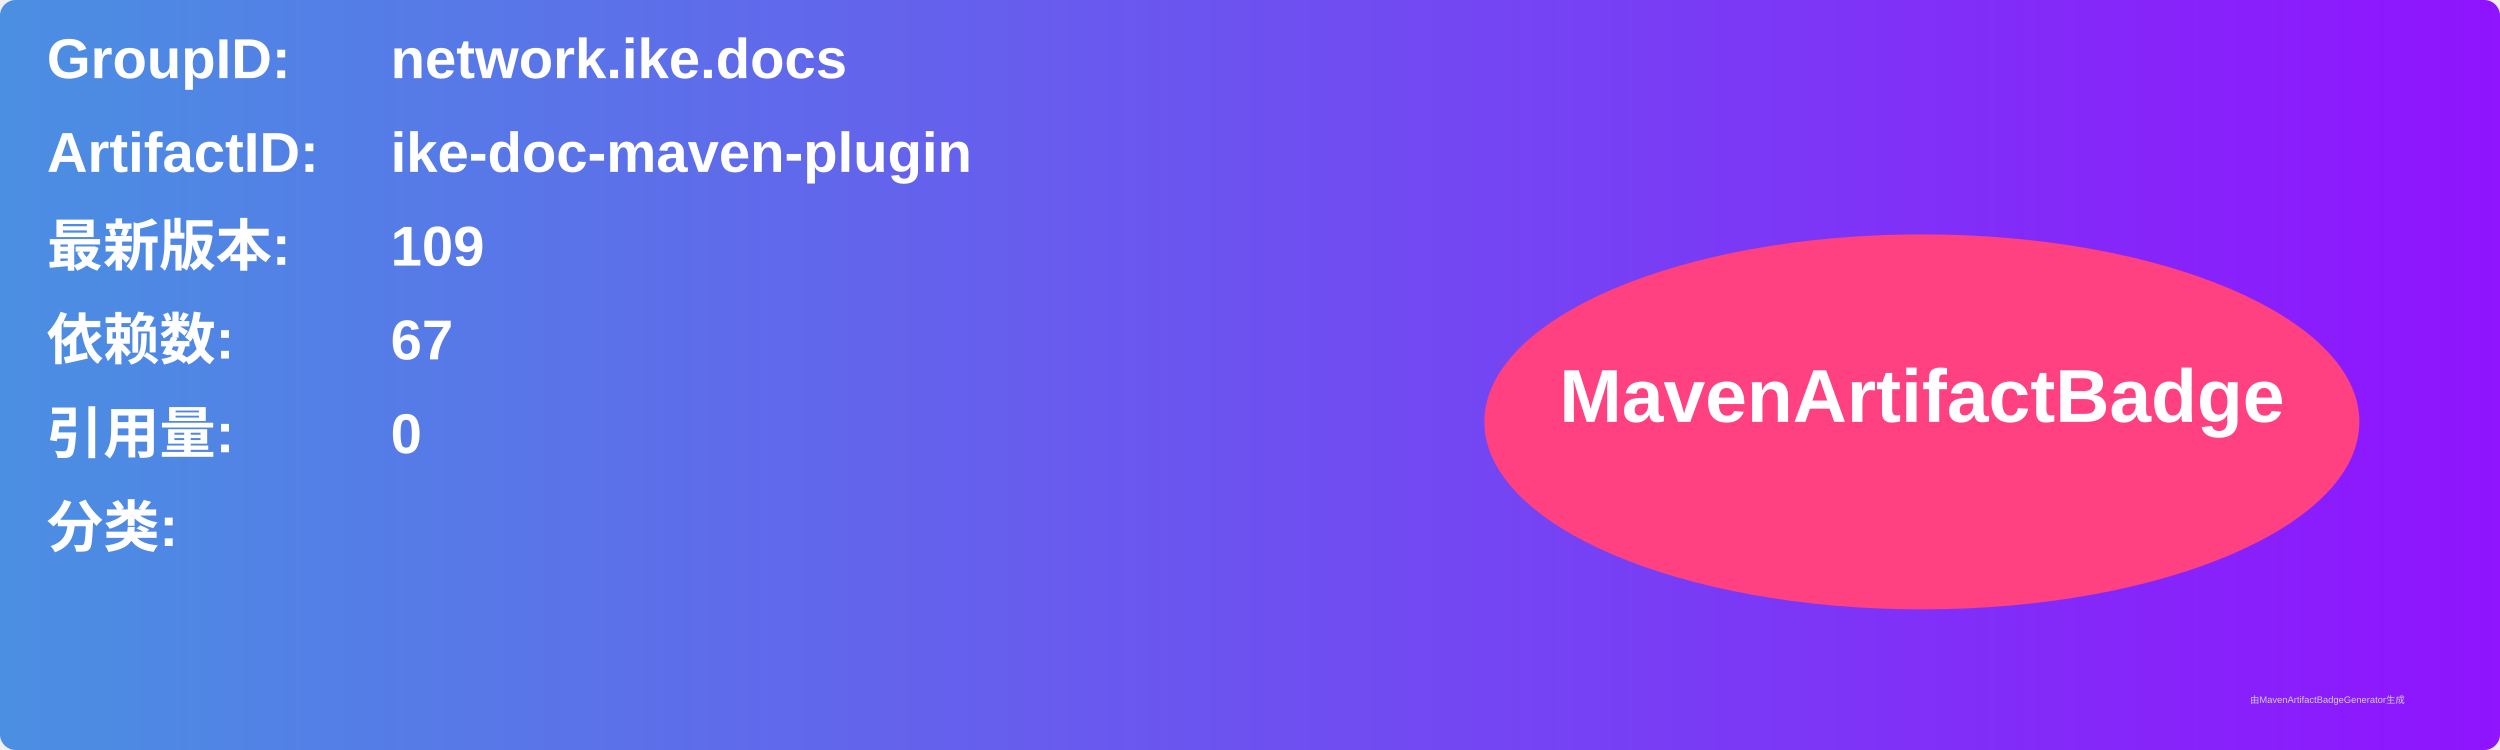
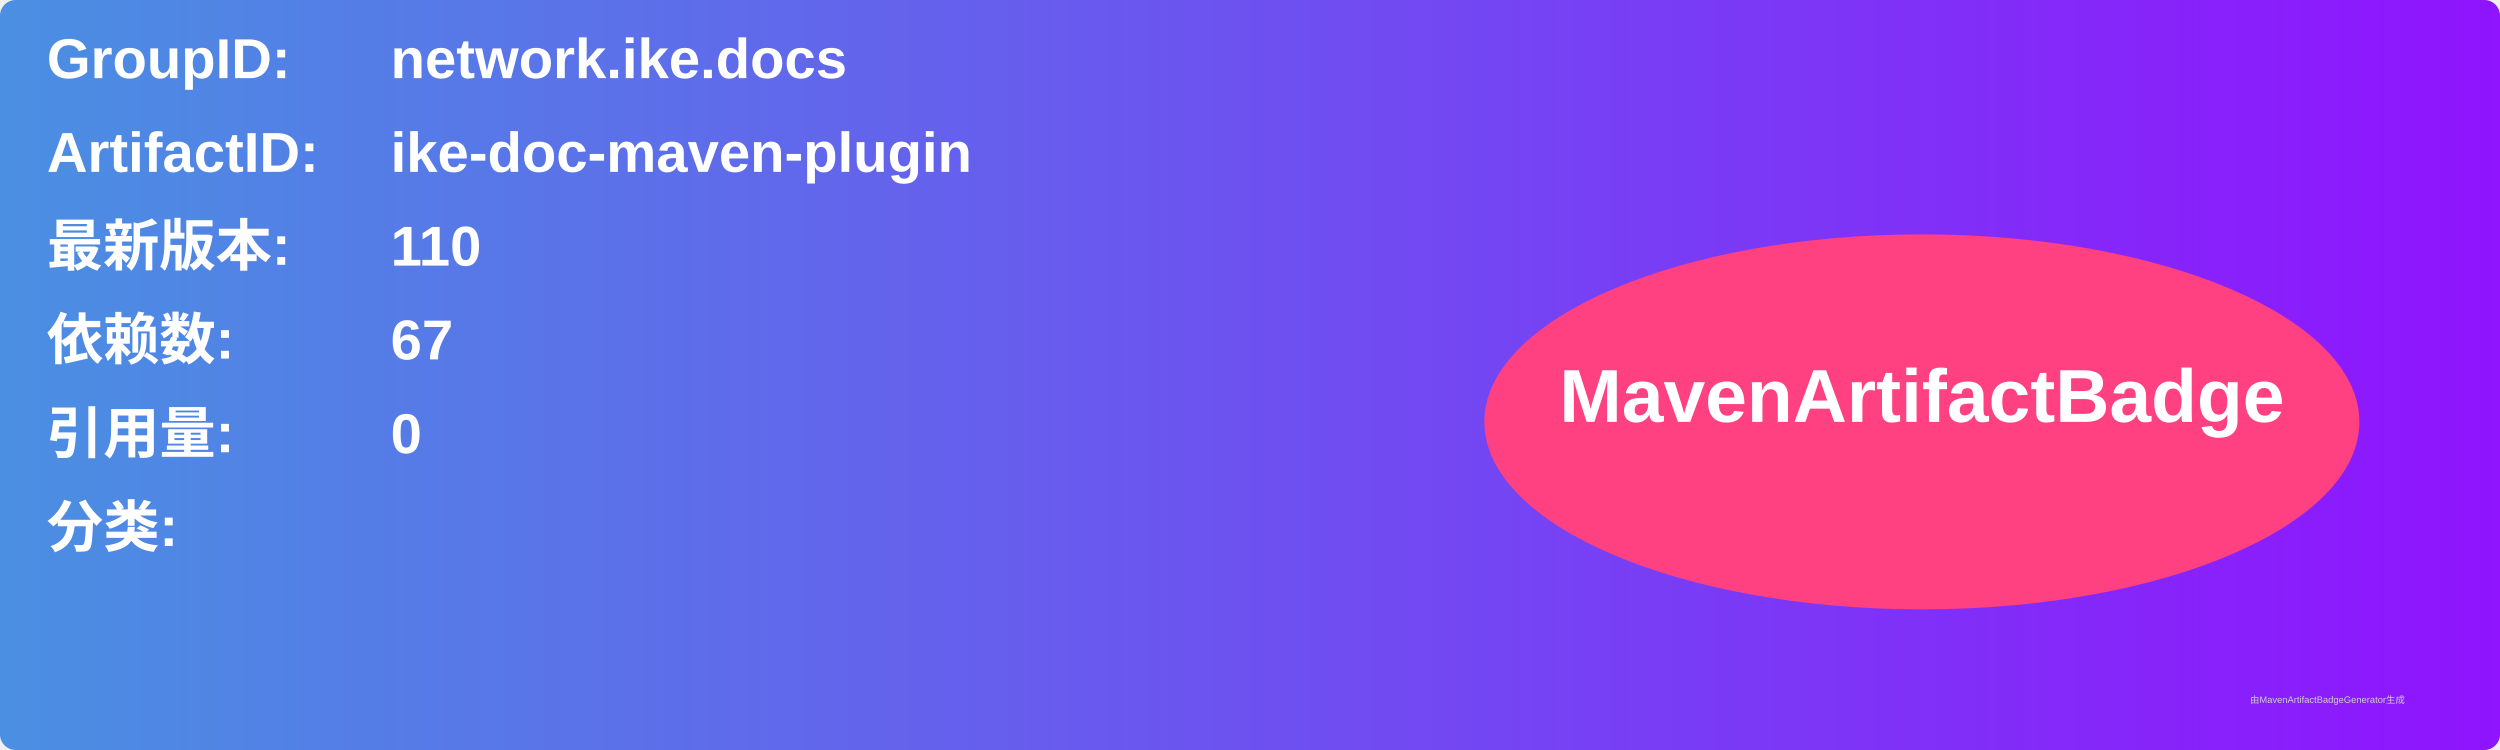
<svg xmlns="http://www.w3.org/2000/svg" width="800" height="240" viewBox="0 0 800 240">
  <linearGradient id="grad" x1="0%" y1="0%" x2="100%" y2="0%">
    <stop offset="0%" stop-color="#4a90e2" />
    <stop offset="100%" stop-color="#9013fe" />
  </linearGradient>
  <rect width="100%" height="100%" rx="5" ry="5" fill="url(#grad)" />
  <g transform="translate(15, 15)">
    <text x="0" y="10" font-family="Arial" font-size="18" fill="white" font-weight="bold" width="260">GroupID:</text>
    <text x="110" y="10" font-family="Arial" font-size="18" fill="white" font-weight="bold" width="460">network.ike.docs</text>
    <text x="0" y="40" font-family="Arial" font-size="18" fill="white" font-weight="bold" width="260">ArtifactID:</text>
    <text x="110" y="40" font-family="Arial" font-size="18" fill="white" font-weight="bold" width="460">ike-doc-maven-plugin</text>
    <text x="0" y="70" font-family="Arial" font-size="18" fill="white" font-weight="bold">最新版本:</text>
    <text x="110" y="70" font-family="Arial" font-size="18" fill="white" font-weight="bold">
-       <tspan font-weight="bold">109</tspan>
+       <tspan font-weight="bold">110</tspan>
    </text>
    <text x="0" y="100" font-family="Arial" font-size="18" fill="white" font-weight="bold">依赖数: </text>
    <text x="110" y="100" font-family="Arial" font-size="18" fill="white">
      <tspan font-weight="bold">67</tspan>
    </text>
    <text x="0" y="130" font-family="Arial" font-size="18" fill="white" font-weight="bold">引用量: </text>
    <text x="110" y="130" font-family="Arial" font-size="18" fill="white">
      <tspan font-weight="bold">0</tspan>
    </text>
    <text x="0" y="160" font-family="Arial" font-size="18" fill="white" font-weight="bold">分类:</text>
    <text x="10" y="190" font-family="Arial" font-size="10" fill="white">
      <tspan font-weight="bold" />
    </text>
    <ellipse cx="600" cy="120" rx="140" ry="60" fill="#ff4081" />
    <text x="600" y="120" text-anchor="middle" font-family="Arial" font-size="24" fill="white" font-weight="bold">MavenArtifactBadge</text>
  </g>
  <text x="720" y="225" font-family="Arial" font-size="3" fill="#d0d0d0">由MavenArtifactBadgeGenerator生成</text>
</svg>
